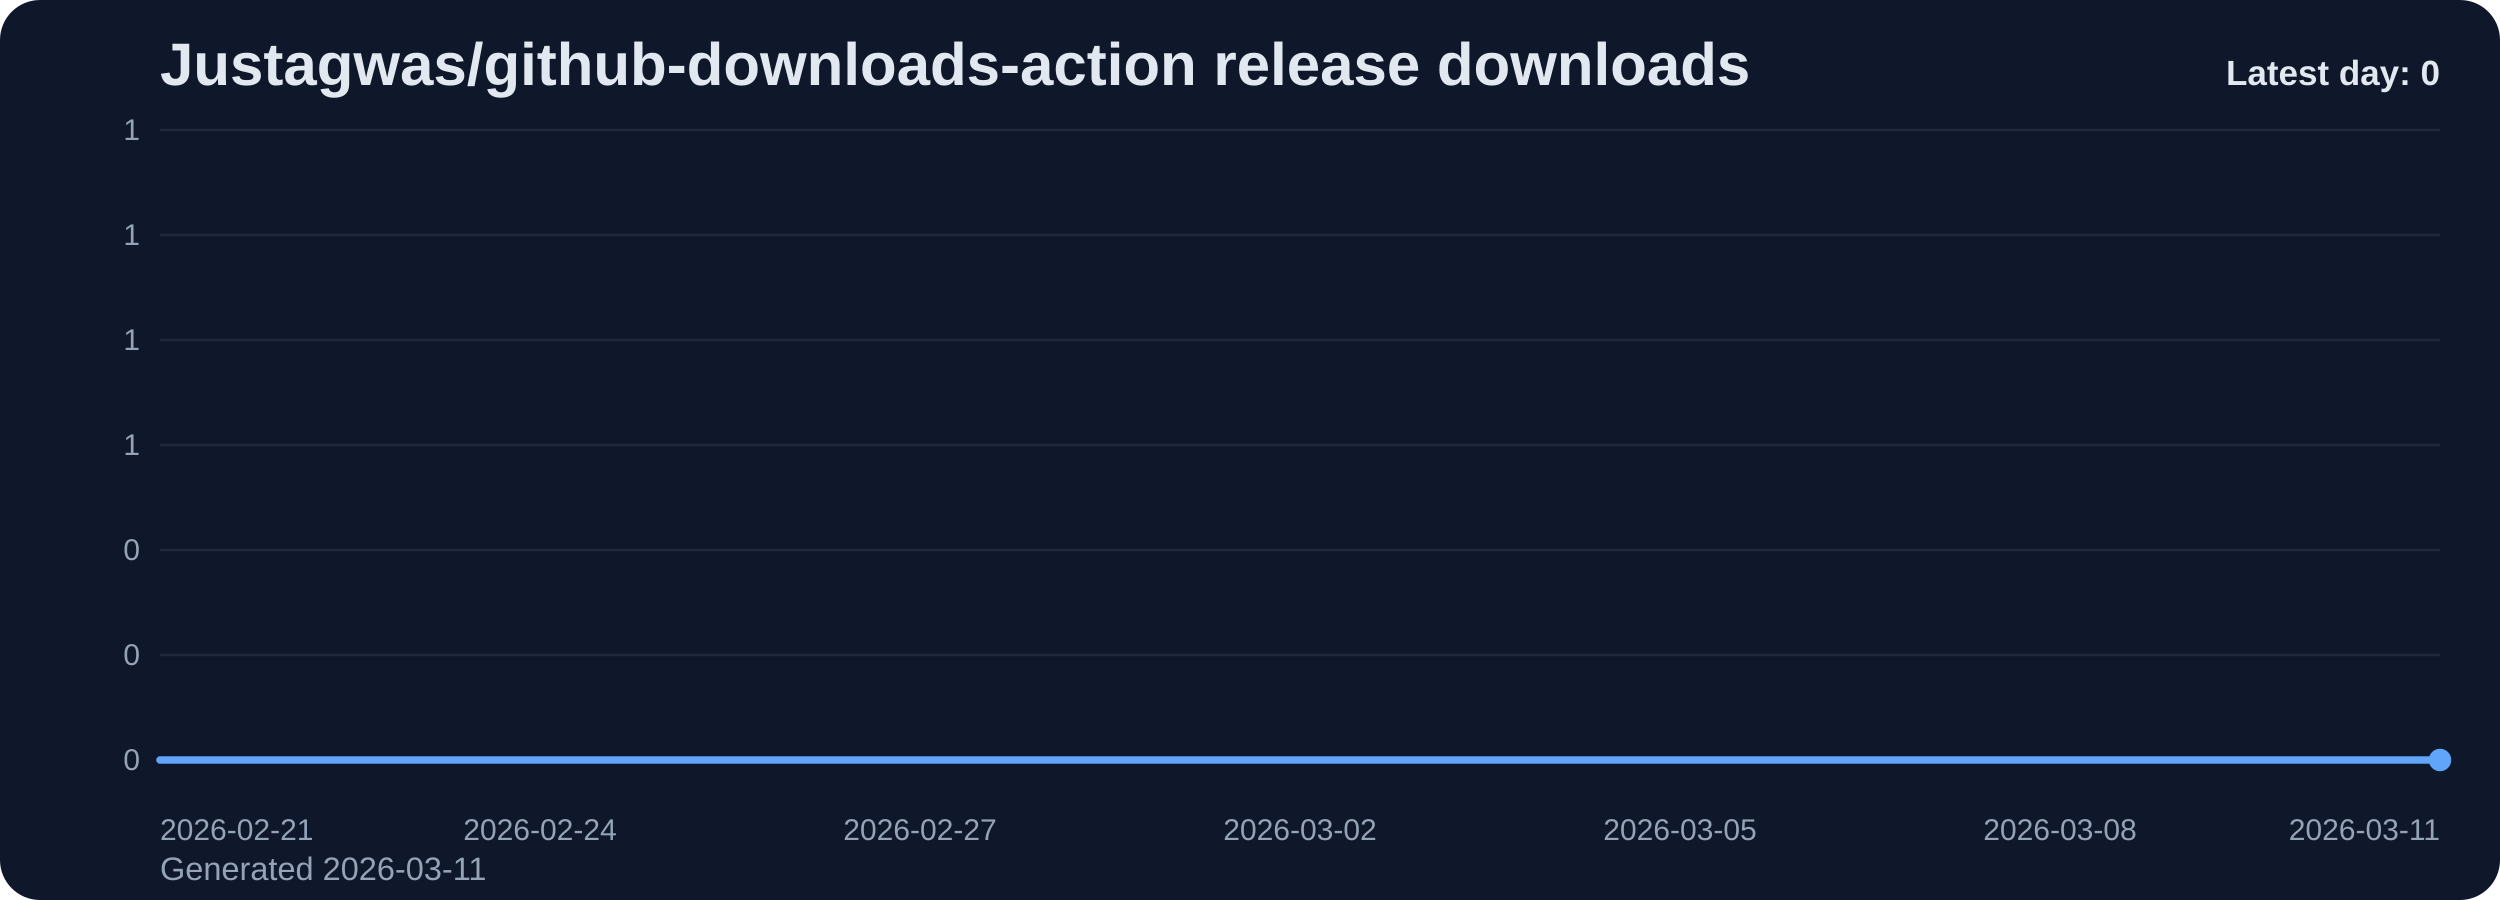
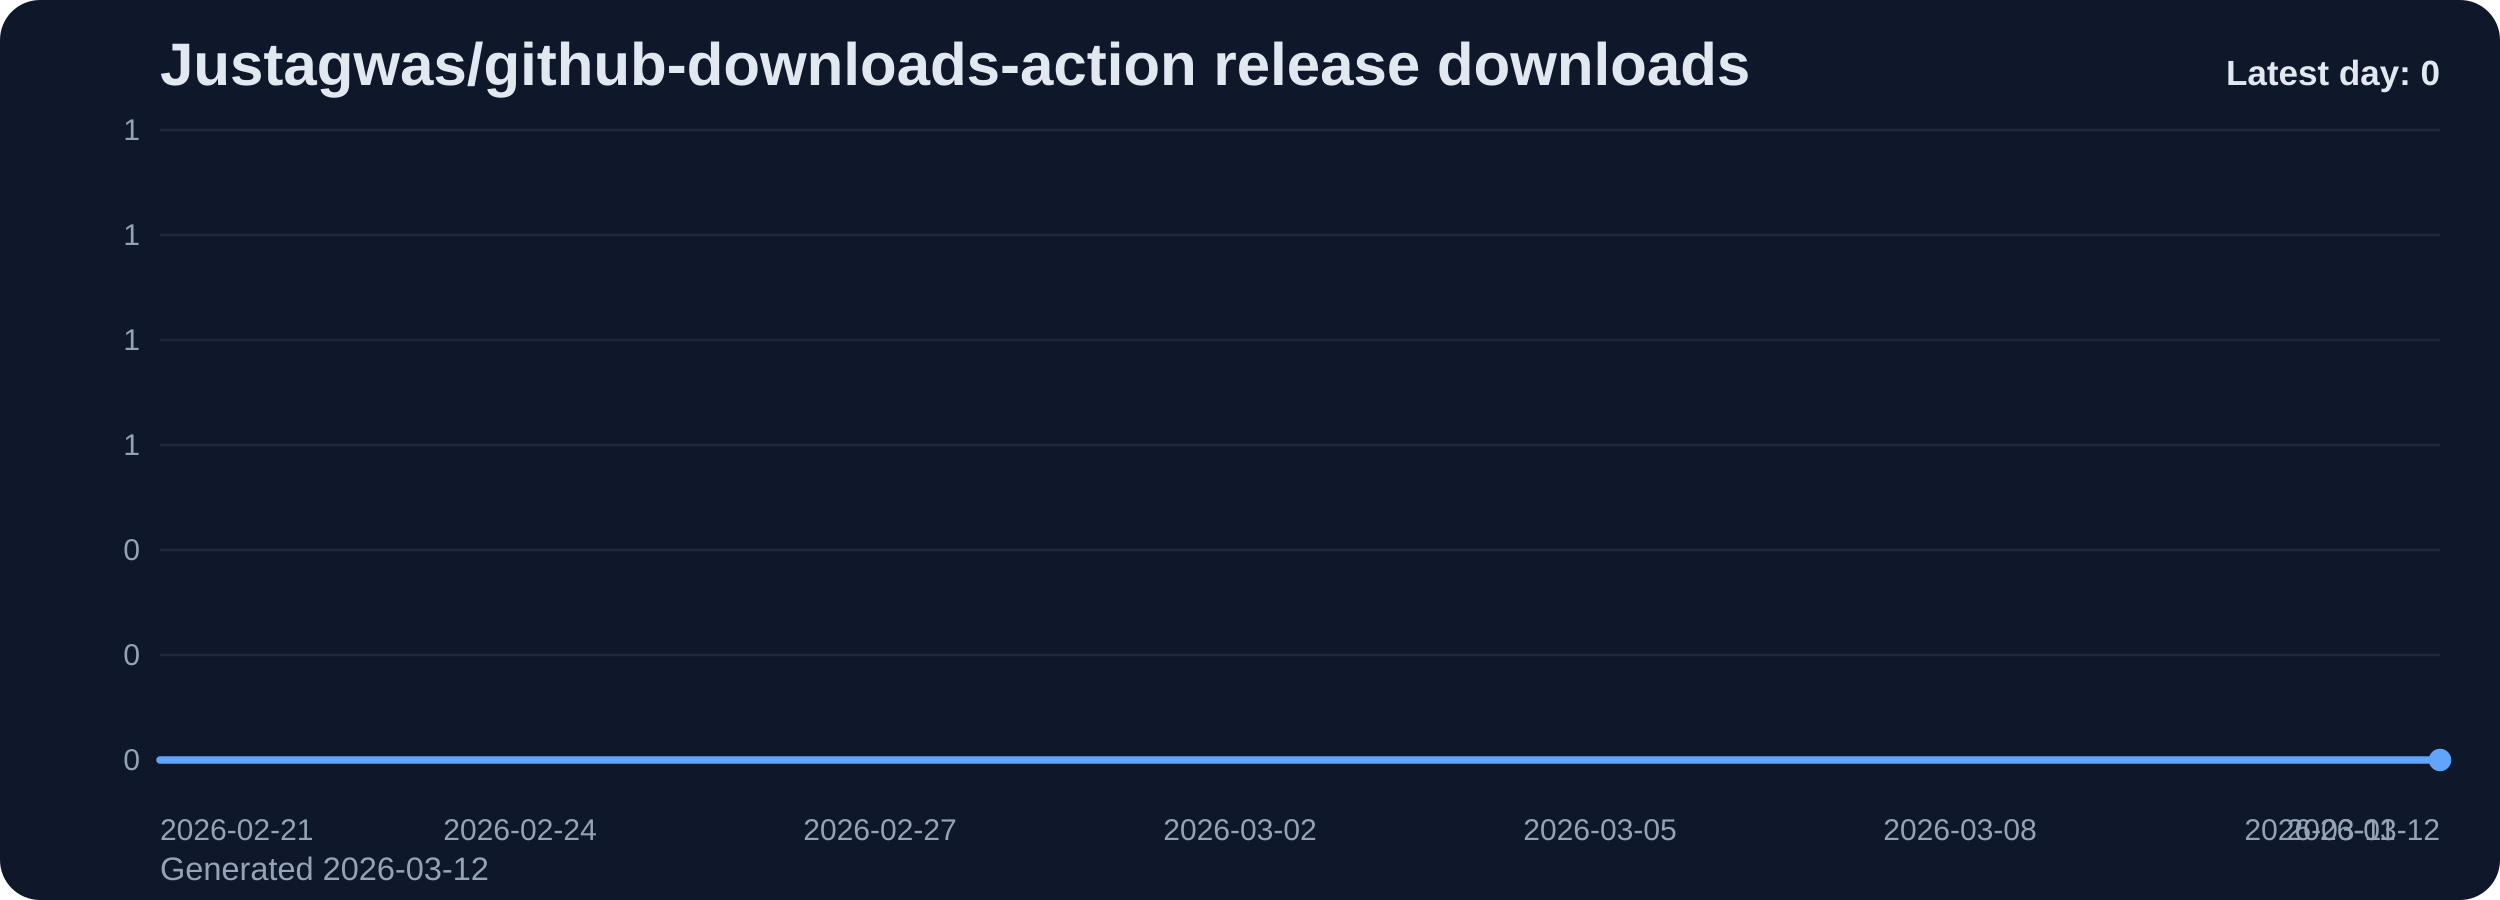
<svg xmlns="http://www.w3.org/2000/svg" viewBox="0 0 1000 360" role="img" aria-label="Justagwas/github-downloads-action release downloads chart">
  <defs>
    <linearGradient id="fill-daily-slate" x1="0" y1="0" x2="0" y2="1">
      <stop offset="0%" stop-color="#60a5fa" stop-opacity="0.32" />
      <stop offset="100%" stop-color="#60a5fa" stop-opacity="0.05" />
    </linearGradient>
    <style>
      .bg { fill: #0f172a; }
      .title { font: 700 24px Arial, sans-serif; fill: #e2e8f0; }
      .sub { font: 400 13px Arial, sans-serif; fill: #94a3b8; }
      .grid { stroke: #1e293b; stroke-width: 1; }
      .axis { font: 400 12px Arial, sans-serif; fill: #94a3b8; }
      .line { fill: none; stroke: #60a5fa; stroke-width: 3; stroke-linecap: round; stroke-linejoin: round; }
      .dot { fill: #60a5fa; }
      .value { font: 600 11px Arial, sans-serif; fill: #cbd5e1; }
      .latest { font: 700 14px Arial, sans-serif; fill: #e2e8f0; }
    </style>
  </defs>
  <rect class="bg" x="0" y="0" width="1000" height="360" rx="16" />
  <text class="title" x="64" y="34">Justagwas/github-downloads-action release downloads</text>
-   <text class="sub" x="64" y="352">Generated 2026-03-11</text>
+   <text class="sub" x="64" y="352">Generated 2026-03-12</text>
  <line x1="64" y1="52.00" x2="976" y2="52.00" class="grid" />
  <text x="56" y="56.00" text-anchor="end" class="axis">1</text>
  <line x1="64" y1="94.00" x2="976" y2="94.00" class="grid" />
  <text x="56" y="98.00" text-anchor="end" class="axis">1</text>
  <line x1="64" y1="136.00" x2="976" y2="136.00" class="grid" />
  <text x="56" y="140.00" text-anchor="end" class="axis">1</text>
  <line x1="64" y1="178.00" x2="976" y2="178.00" class="grid" />
  <text x="56" y="182.00" text-anchor="end" class="axis">1</text>
  <line x1="64" y1="220.00" x2="976" y2="220.00" class="grid" />
  <text x="56" y="224.00" text-anchor="end" class="axis">0</text>
  <line x1="64" y1="262.00" x2="976" y2="262.00" class="grid" />
  <text x="56" y="266.00" text-anchor="end" class="axis">0</text>
  <line x1="64" y1="304.00" x2="976" y2="304.00" class="grid" />
  <text x="56" y="308.00" text-anchor="end" class="axis">0</text>
-   <path d="M 64.00 304 L 64.00 304.00 L 114.67 304.00 L 165.33 304.00 L 216.00 304.00 L 266.67 304.00 L 317.33 304.00 L 368.00 304.00 L 418.67 304.00 L 469.33 304.00 L 520.00 304.00 L 570.67 304.00 L 621.33 304.00 L 672.00 304.00 L 722.67 304.00 L 773.33 304.00 L 824.00 304.00 L 874.67 304.00 L 925.33 304.00 L 976.00 304.00 L 976.00 304 Z" fill="url(#fill-daily-slate)" />
-   <polyline class="line" points="64.00,304.00 114.67,304.00 165.33,304.00 216.00,304.00 266.67,304.00 317.33,304.00 368.00,304.00 418.67,304.00 469.33,304.00 520.00,304.00 570.67,304.00 621.33,304.00 672.00,304.00 722.67,304.00 773.33,304.00 824.00,304.00 874.67,304.00 925.33,304.00 976.00,304.00" />
+   <path d="M 64.00 304 L 64.00 304.00 L 112.00 304.00 L 160.00 304.00 L 208.00 304.00 L 256.00 304.00 L 304.00 304.00 L 352.00 304.00 L 400.00 304.00 L 448.00 304.00 L 496.00 304.00 L 544.00 304.00 L 592.00 304.00 L 640.00 304.00 L 688.00 304.00 L 736.00 304.00 L 784.00 304.00 L 832.00 304.00 L 880.00 304.00 L 928.00 304.00 L 976.00 304.00 L 976.00 304 Z" fill="url(#fill-daily-slate)" />
+   <polyline class="line" points="64.00,304.00 112.00,304.00 160.00,304.00 208.00,304.00 256.00,304.00 304.00,304.00 352.00,304.00 400.00,304.00 448.00,304.00 496.00,304.00 544.00,304.00 592.00,304.00 640.00,304.00 688.00,304.00 736.00,304.00 784.00,304.00 832.00,304.00 880.00,304.00 928.00,304.00 976.00,304.00" />
  <circle class="dot" cx="976.00" cy="304.00" r="4.5" />
  <text class="axis" x="64.00" y="336" text-anchor="start">2026-02-21</text>
-   <text class="axis" x="216.00" y="336" text-anchor="middle">2026-02-24</text>
-   <text class="axis" x="368.00" y="336" text-anchor="middle">2026-02-27</text>
-   <text class="axis" x="520.00" y="336" text-anchor="middle">2026-03-02</text>
-   <text class="axis" x="672.00" y="336" text-anchor="middle">2026-03-05</text>
-   <text class="axis" x="824.00" y="336" text-anchor="middle">2026-03-08</text>
-   <text class="axis" x="976.00" y="336" text-anchor="end">2026-03-11</text>
+   <text class="axis" x="208.00" y="336" text-anchor="middle">2026-02-24</text>
+   <text class="axis" x="352.00" y="336" text-anchor="middle">2026-02-27</text>
+   <text class="axis" x="496.00" y="336" text-anchor="middle">2026-03-02</text>
+   <text class="axis" x="640.00" y="336" text-anchor="middle">2026-03-05</text>
+   <text class="axis" x="784.00" y="336" text-anchor="middle">2026-03-08</text>
+   <text class="axis" x="928.00" y="336" text-anchor="middle">2026-03-11</text>
+   <text class="axis" x="976.00" y="336" text-anchor="end">2026-03-12</text>
  <text class="latest" x="976" y="34" text-anchor="end">Latest day: 0</text>
</svg>
